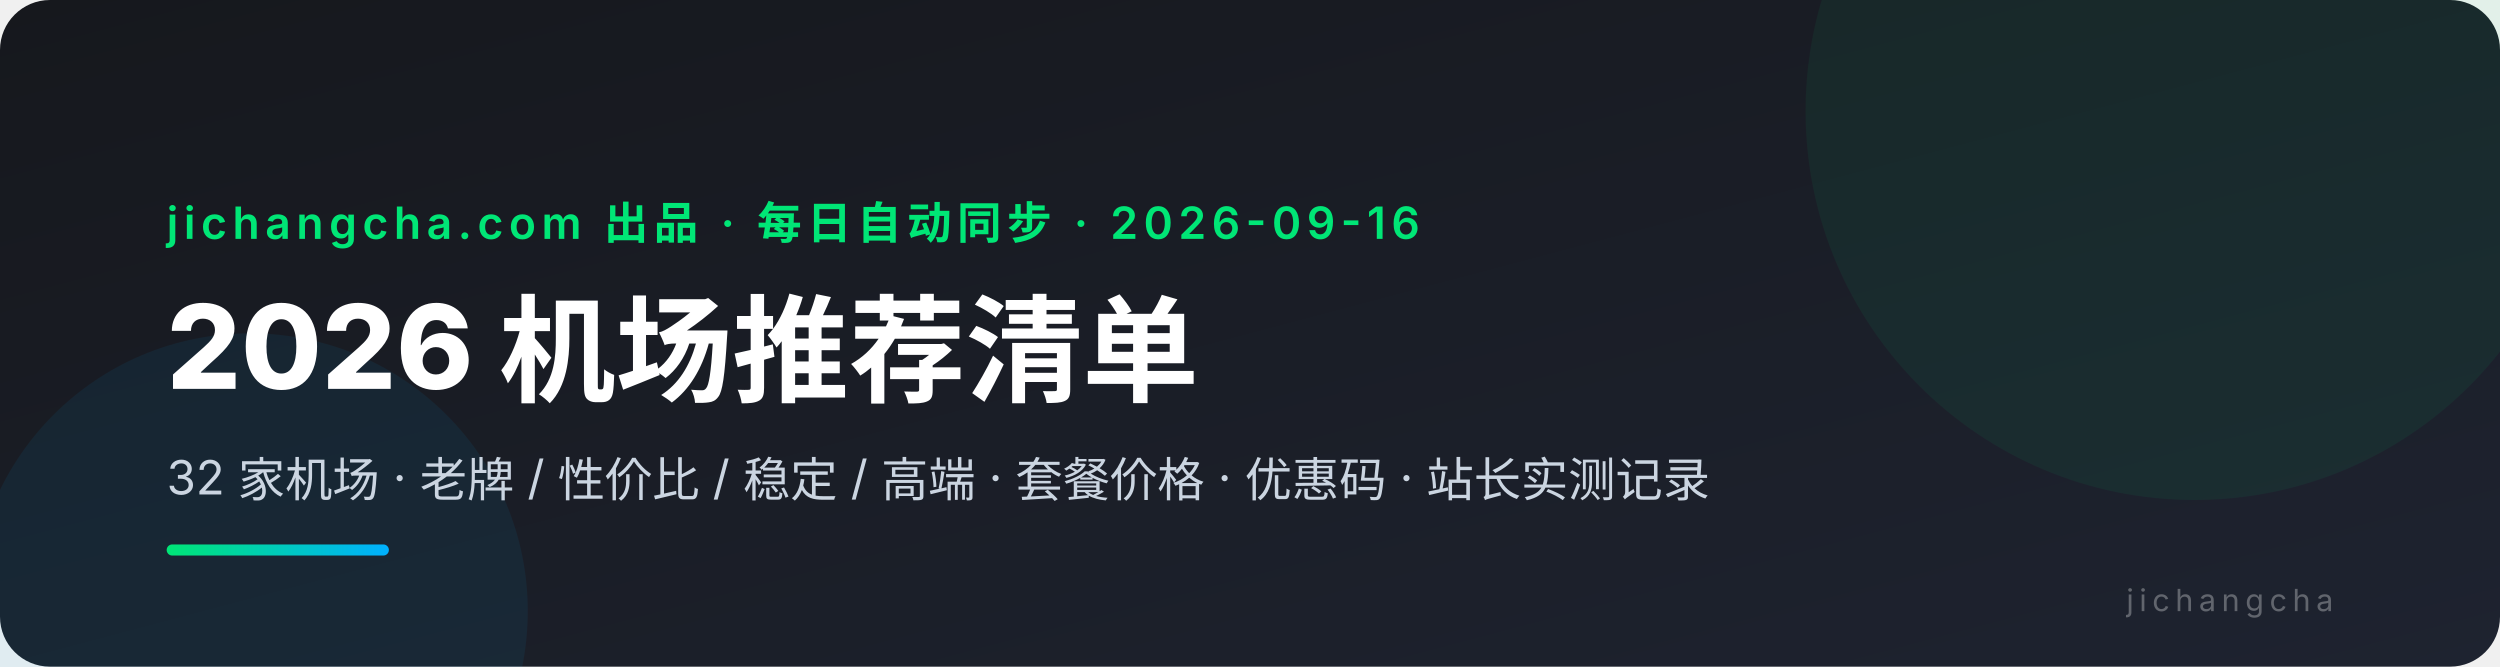
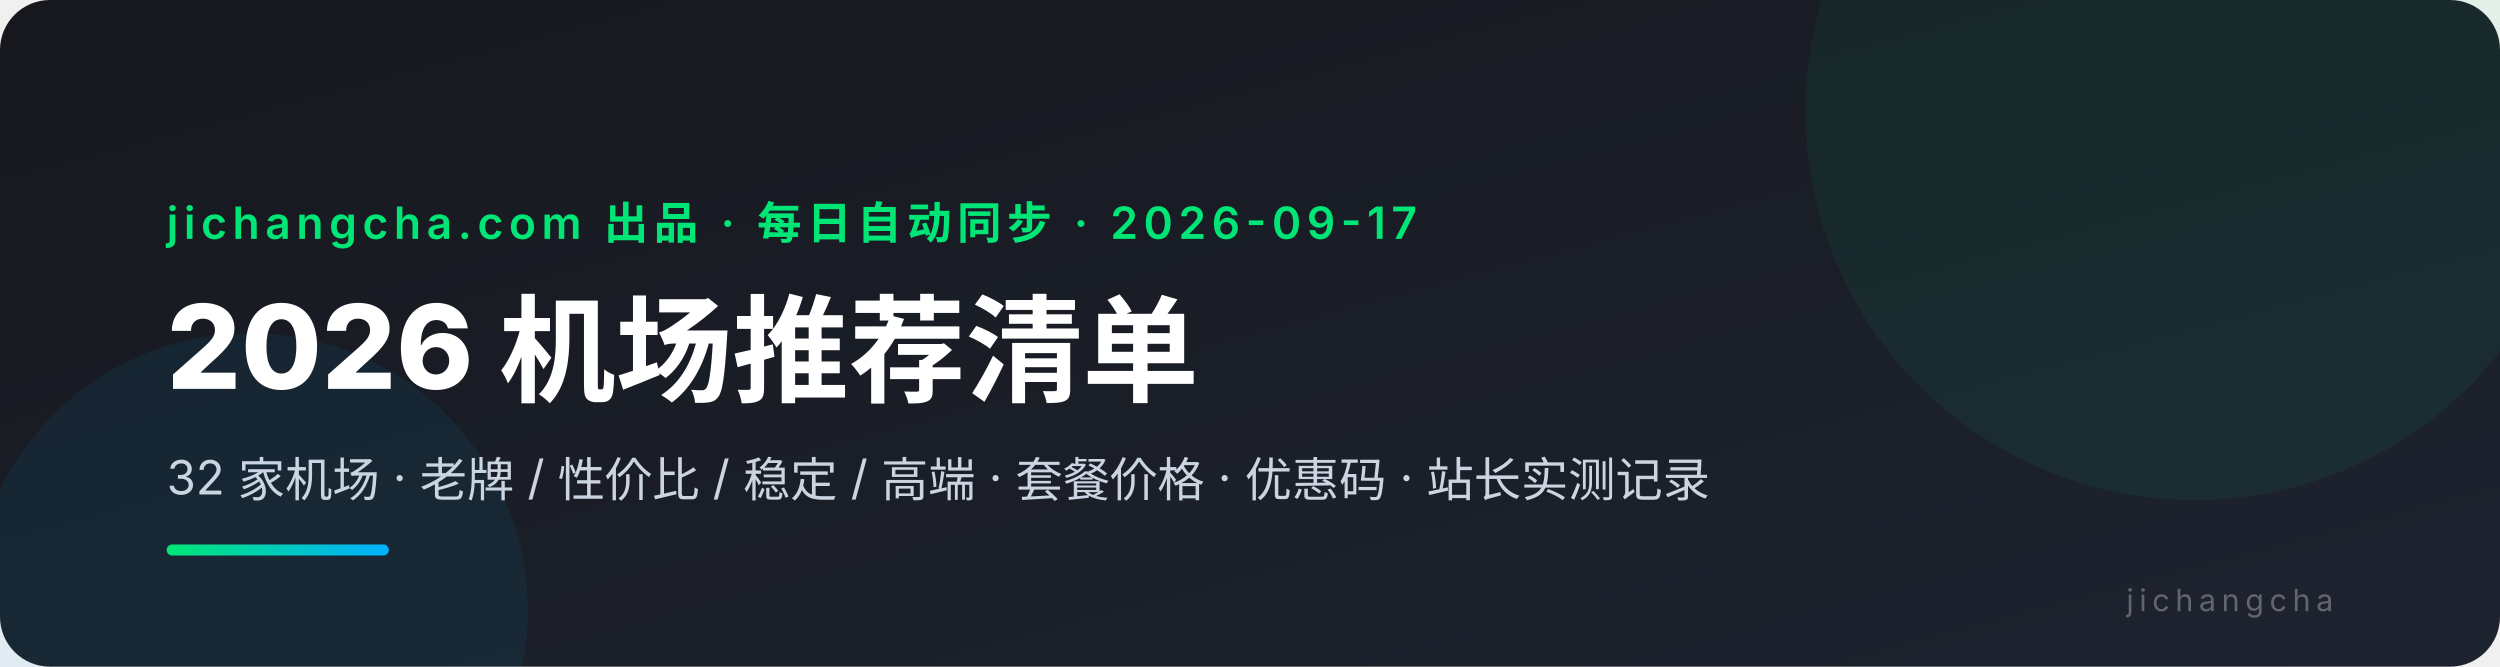
<svg xmlns="http://www.w3.org/2000/svg" viewBox="0 0 900 240" font-family="system-ui,-apple-system,'PingFang SC','Microsoft YaHei',sans-serif">
  <defs>
    <linearGradient id="bg" x1="0" y1="0" x2="1" y2="1">
      <stop offset="0" stop-color="#16181d" />
      <stop offset="1" stop-color="#1e2330" />
    </linearGradient>
    <linearGradient id="ac" x1="0" y1="0" x2="1" y2="0">
      <stop offset="0" stop-color="#00e676" />
      <stop offset="1" stop-color="#00b0ff" />
    </linearGradient>
  </defs>
  <rect width="900" height="240" rx="18" fill="url(#bg)" />
  <circle cx="790" cy="40" r="140" fill="#00e676" opacity="0.06" />
  <circle cx="90" cy="220" r="100" fill="#00b0ff" opacity="0.07" />
-   <text x="60" y="86" fill="#00e676" font-size="16" font-weight="600" letter-spacing="2">jichangcha.com 出品 · 每日自动同步 · 2026-09-16</text>
+   <text x="60" y="86" fill="#00e676" font-size="16" font-weight="600" letter-spacing="2">jichangcha.com 出品 · 每日自动同步 · 2026-09-17</text>
  <text x="60" y="140" fill="#ffffff" font-size="42" font-weight="800">2026 机场推荐清单</text>
  <text x="60" y="178" fill="#cbd5e1" font-size="17">32 家机场 · 老牌 / 性价比 / 稳定 / 高端 · 套餐价格 · 优惠码 · 站长实测记录</text>
  <rect x="60" y="196" width="80" height="4" rx="2" fill="url(#ac)" />
  <text x="840" y="220" fill="#ffffff4d" font-size="11" text-anchor="end" letter-spacing="2">jichangcha</text>
</svg>
